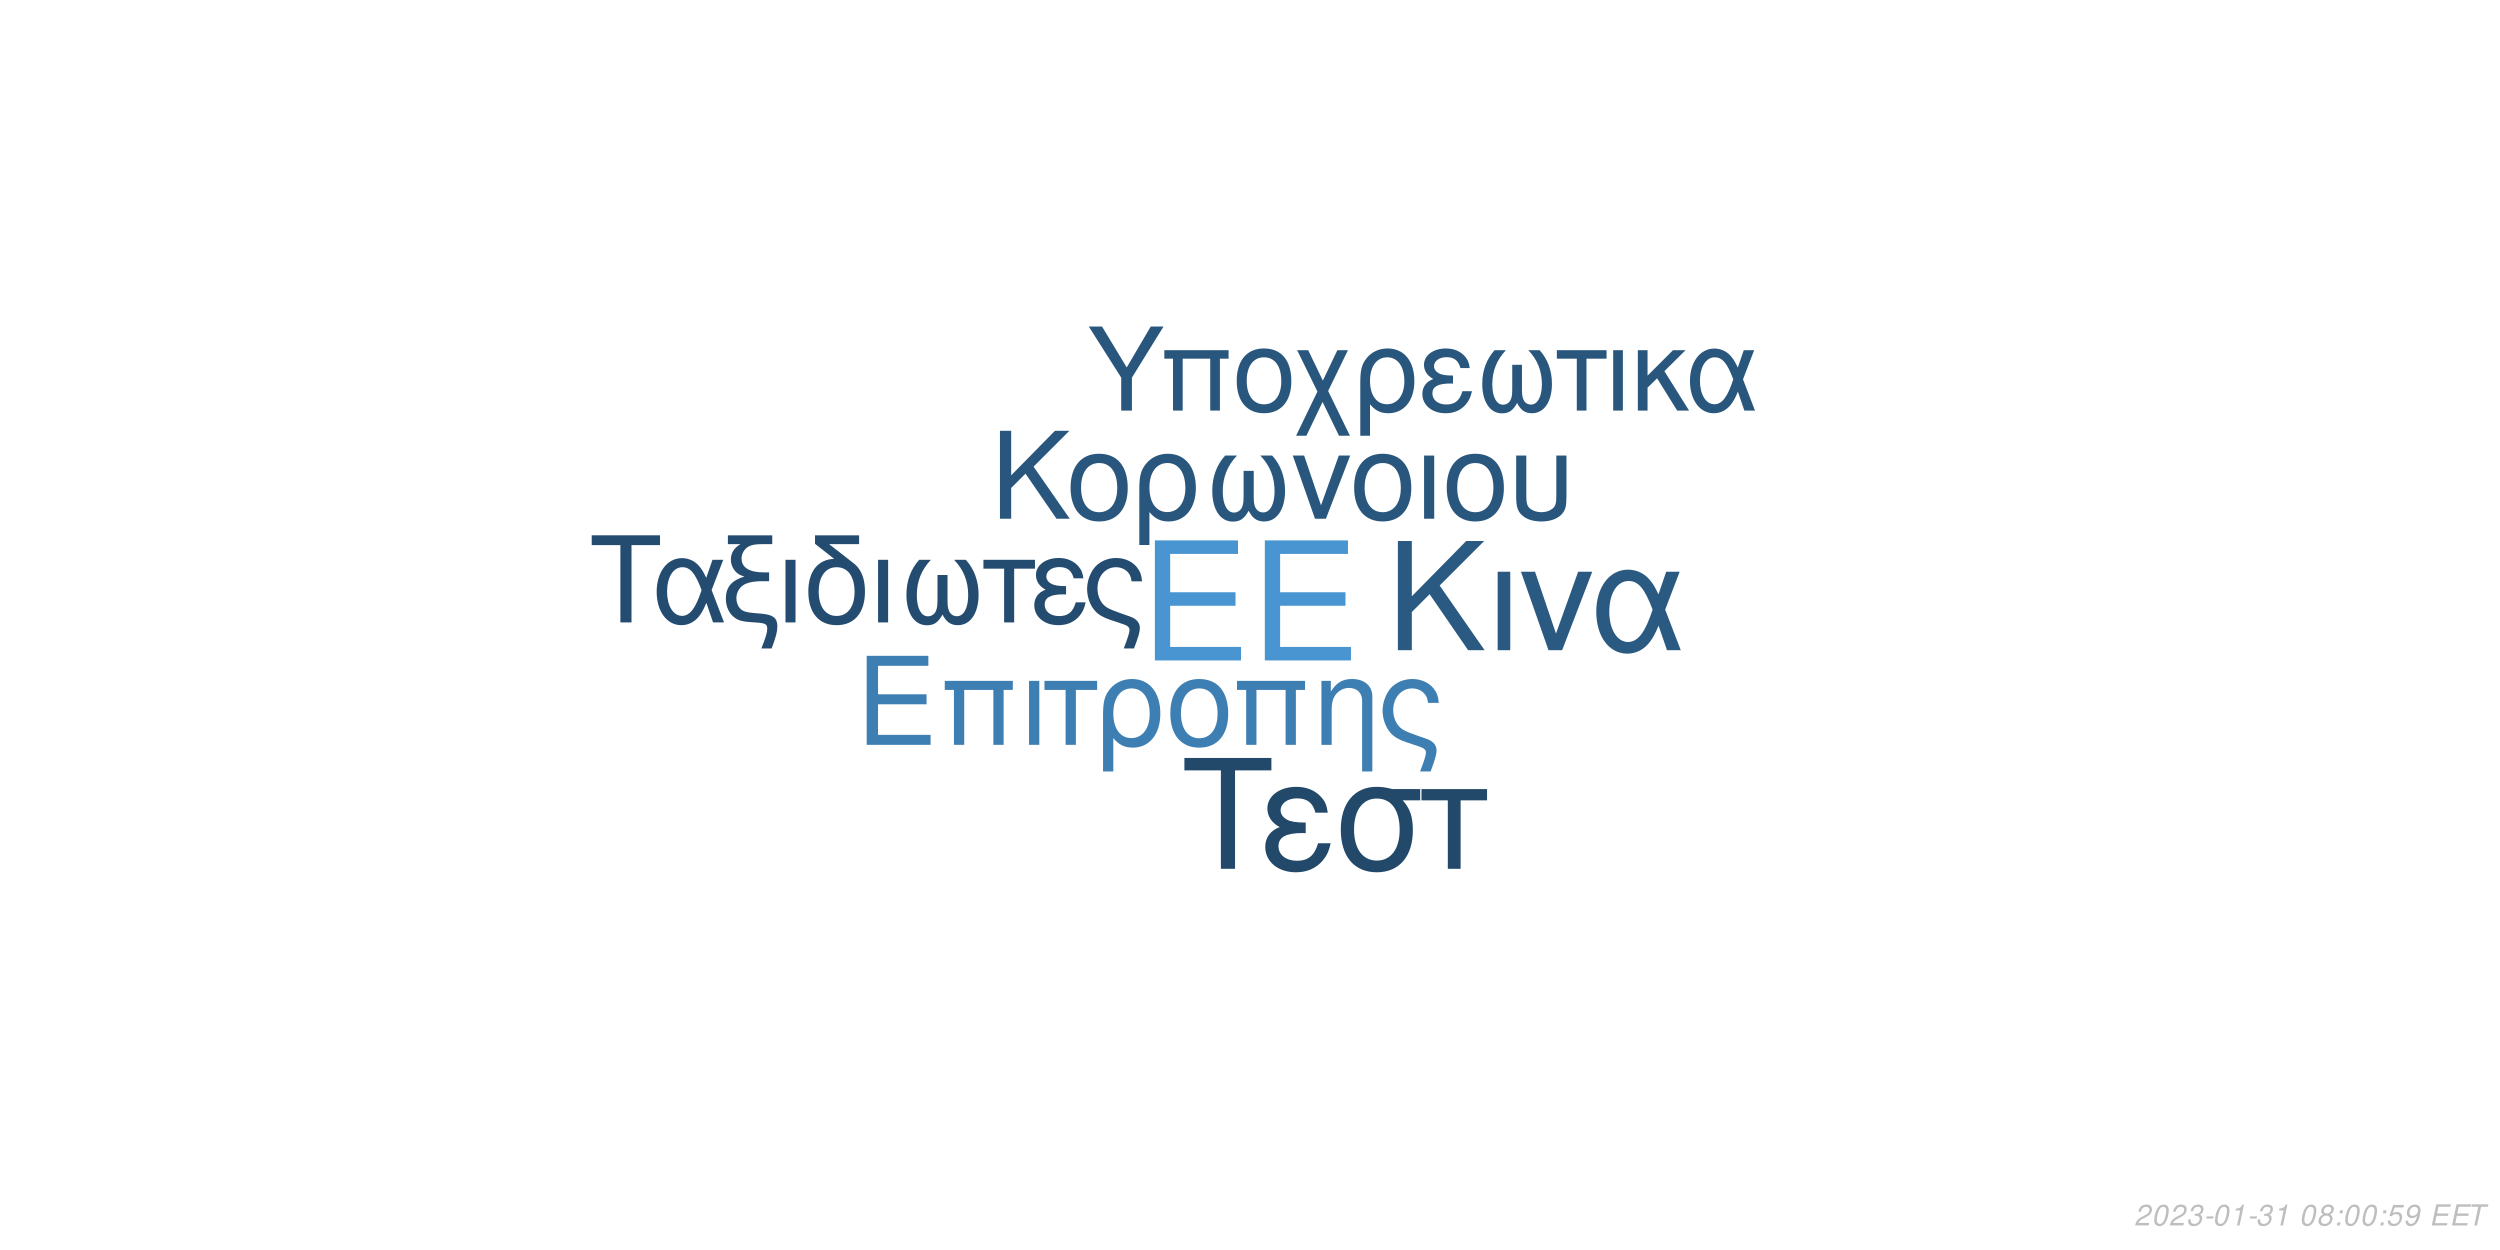
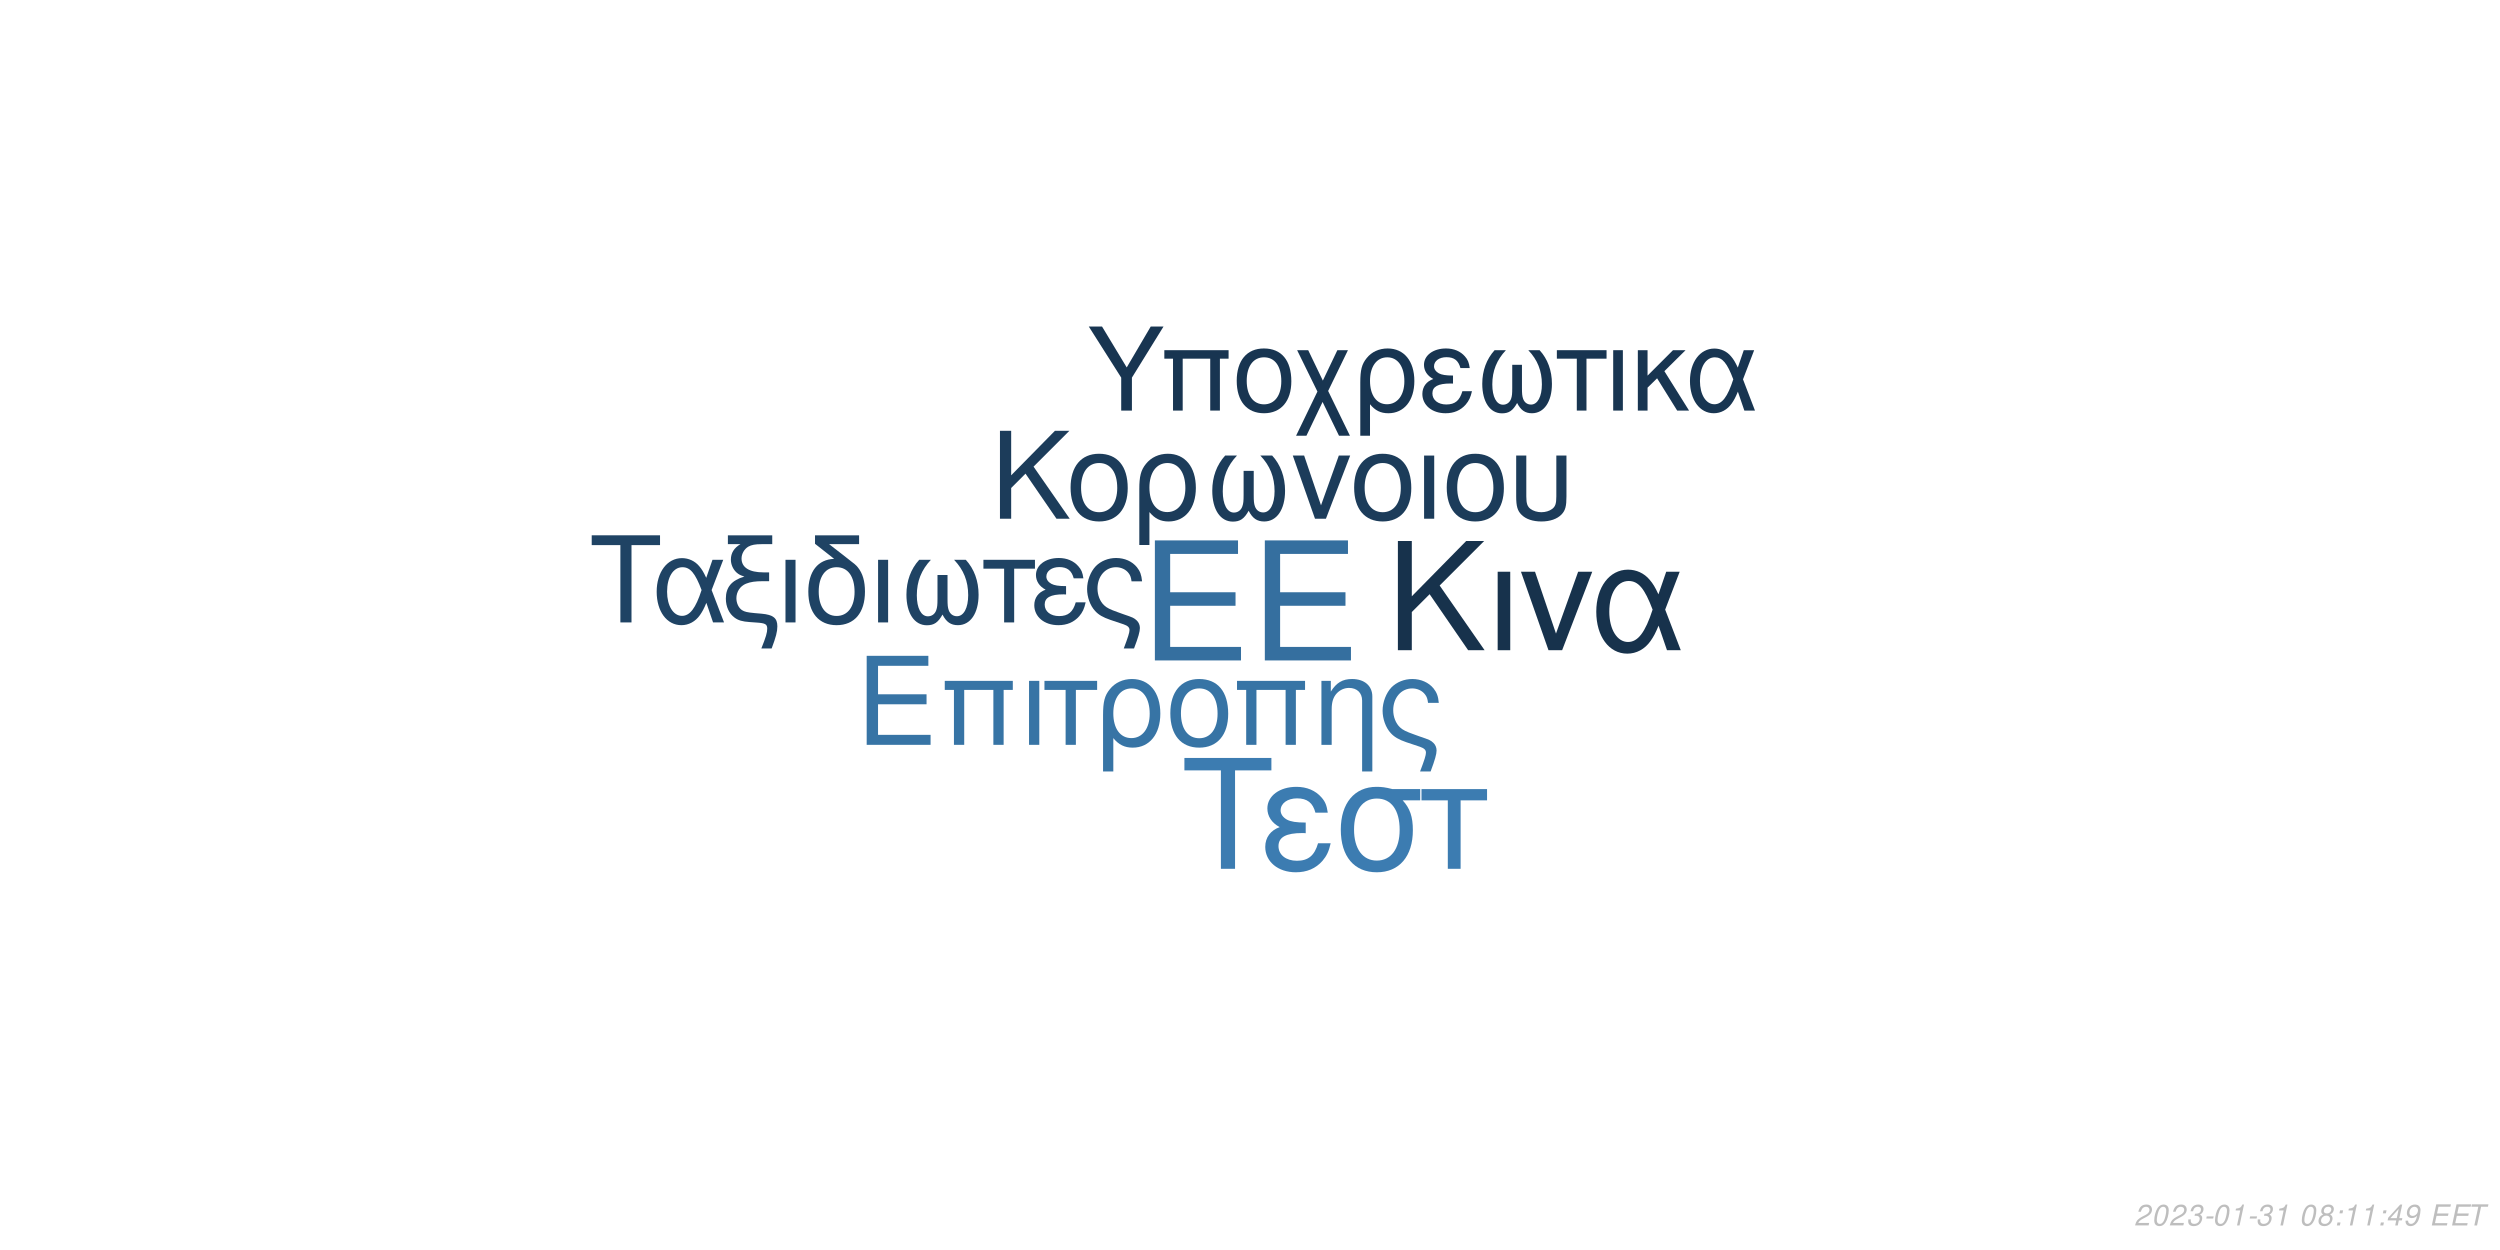
<svg xmlns="http://www.w3.org/2000/svg" xmlns:xlink="http://www.w3.org/1999/xlink" width="864pt" height="432pt" viewBox="0 0 864 432" version="1.1">
  <defs>
    <g>
      <symbol overflow="visible" id="glyph0-0">
        <path style="stroke:none;" d="" />
      </symbol>
      <symbol overflow="visible" id="glyph0-1">
        <path style="stroke:none;" d="M 10.406 -18.891 L 33 -18.891 L 33 -23.562 L 10.406 -23.562 L 10.406 -36.812 L 33.859 -36.812 L 33.859 -41.484 L 5.125 -41.484 L 5.125 0 L 34.891 0 L 34.891 -4.672 L 10.406 -4.672 Z M 10.406 -18.891 " />
      </symbol>
      <symbol overflow="visible" id="glyph1-0">
        <path style="stroke:none;" d="" />
      </symbol>
      <symbol overflow="visible" id="glyph1-1">
        <path style="stroke:none;" d="M 7.719 -14.016 L 24.484 -14.016 L 24.484 -17.469 L 7.719 -17.469 L 7.719 -27.312 L 25.109 -27.312 L 25.109 -30.766 L 3.797 -30.766 L 3.797 0 L 25.875 0 L 25.875 -3.453 L 7.719 -3.453 Z M 7.719 -14.016 " />
      </symbol>
      <symbol overflow="visible" id="glyph1-2">
        <path style="stroke:none;" d="M 26.297 -22.109 L 2.781 -22.109 L 2.781 -18.984 L 5.953 -18.984 L 5.953 0 L 9.5 0 L 9.5 -18.984 L 19.578 -18.984 L 19.578 0 L 23.125 0 L 23.125 -18.984 L 26.297 -18.984 Z M 26.297 -22.109 " />
      </symbol>
      <symbol overflow="visible" id="glyph1-3">
        <path style="stroke:none;" d="M 2.906 0 L 6.453 0 L 6.453 -22.109 L 2.906 -22.109 Z M 2.906 0 " />
      </symbol>
      <symbol overflow="visible" id="glyph1-4">
        <path style="stroke:none;" d="M 6.547 0 L 10.094 0 L 10.094 -18.984 L 17.438 -18.984 L 17.438 -22.109 L -0.766 -22.109 L -0.766 -18.984 L 6.547 -18.984 Z M 6.547 0 " />
      </symbol>
      <symbol overflow="visible" id="glyph1-5">
        <path style="stroke:none;" d="M 2.484 9.203 L 6.031 9.203 L 6.031 -2.328 C 7.891 -0.047 9.922 0.969 12.75 0.969 C 18.531 0.969 22.281 -3.672 22.281 -10.797 C 22.281 -18.141 18.484 -22.75 12.484 -22.75 C 9.375 -22.75 6.625 -21.484 4.812 -19.203 C 3.031 -17.016 2.484 -14.891 2.484 -10.25 Z M 12.359 -19.5 C 16.203 -19.5 18.609 -16.125 18.609 -10.719 C 18.609 -5.656 16.078 -2.328 12.281 -2.328 C 8.438 -2.328 6.031 -5.609 6.031 -10.891 C 6.031 -16.156 8.484 -19.5 12.359 -19.5 Z M 12.359 -19.5 " />
      </symbol>
      <symbol overflow="visible" id="glyph1-6">
        <path style="stroke:none;" d="M 11.688 -22.75 C 5.438 -22.75 1.734 -18.312 1.734 -10.891 C 1.734 -3.422 5.438 0.969 11.734 0.969 C 17.984 0.969 21.734 -3.453 21.734 -10.719 C 21.734 -18.406 18.109 -22.75 11.688 -22.75 Z M 11.734 -19.5 C 15.703 -19.5 18.062 -16.25 18.062 -10.766 C 18.062 -5.531 15.609 -2.281 11.734 -2.281 C 7.812 -2.281 5.406 -5.531 5.406 -10.891 C 5.406 -16.25 7.812 -19.5 11.734 -19.5 Z M 11.734 -19.5 " />
      </symbol>
      <symbol overflow="visible" id="glyph1-7">
        <path style="stroke:none;" d="M 2.953 -22.109 L 2.953 0 L 6.5 0 L 6.5 -12.203 C 6.5 -14.859 7.047 -16.5 8.312 -17.859 C 9.453 -19.031 10.938 -19.672 12.484 -19.672 C 15.234 -19.672 17.016 -17.984 17.016 -15.312 L 17.016 9.203 L 20.547 9.203 L 20.547 -16.719 C 20.547 -20.391 17.812 -22.75 13.547 -22.75 C 10.25 -22.75 8.141 -21.484 6.203 -18.406 L 6.203 -22.109 Z M 2.953 -22.109 " />
      </symbol>
      <symbol overflow="visible" id="glyph1-8">
        <path style="stroke:none;" d="M 17.688 9.203 C 19.203 5.188 19.75 3.203 19.75 1.938 C 19.75 0.922 19.328 -0.047 18.656 -0.672 C 17.641 -1.609 17.469 -1.688 13.891 -2.906 L 11.984 -3.594 C 9.156 -4.594 8.062 -5.156 7.125 -6.031 C 5.656 -7.391 4.766 -9.672 4.766 -11.984 C 4.766 -16.297 7.547 -19.5 11.312 -19.5 C 13.125 -19.5 14.812 -18.703 15.781 -17.391 C 16.375 -16.625 16.625 -15.906 16.797 -14.516 L 20.516 -14.516 C 20.297 -16.844 19.828 -18.062 18.703 -19.5 C 17.016 -21.562 14.344 -22.75 11.359 -22.75 C 8.562 -22.75 6 -21.688 4.172 -19.875 C 2.328 -17.938 1.094 -14.766 1.094 -11.812 C 1.094 -8.953 2.188 -5.906 3.922 -4.047 C 5.156 -2.703 6.672 -1.812 9.25 -0.922 L 14.016 0.672 C 15.484 1.188 16.078 1.766 16.078 2.703 C 16.078 3.594 15.578 5.188 14.047 9.203 Z M 17.688 9.203 " />
      </symbol>
      <symbol overflow="visible" id="glyph2-0">
        <path style="stroke:none;" d="" />
      </symbol>
      <symbol overflow="visible" id="glyph2-1">
        <path style="stroke:none;" d="M 8.906 -13.203 L 15.062 -19.359 L 28.375 0 L 34.062 0 L 18.531 -22.359 L 33.906 -37.734 L 27.688 -37.734 L 8.906 -18.641 L 8.906 -37.734 L 4.094 -37.734 L 4.094 0 L 8.906 0 Z M 8.906 -13.203 " />
      </symbol>
      <symbol overflow="visible" id="glyph2-2">
        <path style="stroke:none;" d="M 3.578 0 L 7.922 0 L 7.922 -27.125 L 3.578 -27.125 Z M 3.578 0 " />
      </symbol>
      <symbol overflow="visible" id="glyph2-3">
        <path style="stroke:none;" d="M 14.859 0 L 25.266 -27.125 L 20.391 -27.125 L 12.734 -5.75 L 5.484 -27.125 L 0.625 -27.125 L 10.141 0 Z M 14.859 0 " />
      </symbol>
      <symbol overflow="visible" id="glyph2-4">
        <path style="stroke:none;" d="M 30.484 -27.125 L 25.828 -27.125 L 23.141 -19.312 C 21.953 -21.844 21.281 -22.984 20.078 -24.375 C 18.219 -26.609 15.484 -27.844 12.625 -27.844 C 6.219 -27.844 1.656 -21.797 1.656 -13.297 C 1.656 -4.766 6.062 1.188 12.375 1.188 C 15.531 1.188 18.422 -0.359 20.391 -3.156 C 21.484 -4.703 22.109 -5.906 23.188 -8.484 L 26.094 0 L 30.859 0 L 25.469 -14.031 Z M 21.125 -14.031 C 18.578 -6.156 16.047 -2.844 12.625 -2.844 C 8.859 -2.844 6.156 -7.203 6.156 -13.297 C 6.156 -19.672 8.859 -23.922 12.844 -23.922 C 16.203 -23.922 18.375 -21.328 21.125 -14.031 Z M 21.125 -14.031 " />
      </symbol>
      <symbol overflow="visible" id="glyph3-0">
        <path style="stroke:none;" d="" />
      </symbol>
      <symbol overflow="visible" id="glyph3-1">
        <path style="stroke:none;" d="M 7.172 -10.625 L 12.125 -15.578 L 22.828 0 L 27.406 0 L 14.906 -18 L 27.281 -30.375 L 22.281 -30.375 L 7.172 -15 L 7.172 -30.375 L 3.297 -30.375 L 3.297 0 L 7.172 0 Z M 7.172 -10.625 " />
      </symbol>
      <symbol overflow="visible" id="glyph3-2">
        <path style="stroke:none;" d="M 11.531 -22.453 C 5.375 -22.453 1.703 -18.078 1.703 -10.75 C 1.703 -3.375 5.375 0.953 11.578 0.953 C 17.75 0.953 21.453 -3.422 21.453 -10.578 C 21.453 -18.156 17.875 -22.453 11.531 -22.453 Z M 11.578 -19.25 C 15.5 -19.25 17.828 -16.031 17.828 -10.625 C 17.828 -5.453 15.406 -2.25 11.578 -2.25 C 7.703 -2.25 5.328 -5.453 5.328 -10.75 C 5.328 -16.031 7.703 -19.25 11.578 -19.25 Z M 11.578 -19.25 " />
      </symbol>
      <symbol overflow="visible" id="glyph3-3">
        <path style="stroke:none;" d="M 2.453 9.078 L 5.953 9.078 L 5.953 -2.297 C 7.797 -0.047 9.797 0.953 12.578 0.953 C 18.281 0.953 22 -3.625 22 -10.656 C 22 -17.906 18.25 -22.453 12.328 -22.453 C 9.25 -22.453 6.547 -21.203 4.75 -18.953 C 3 -16.781 2.453 -14.703 2.453 -10.125 Z M 12.203 -19.25 C 16 -19.25 18.375 -15.906 18.375 -10.578 C 18.375 -5.578 15.875 -2.297 12.125 -2.297 C 8.328 -2.297 5.953 -5.547 5.953 -10.75 C 5.953 -15.953 8.375 -19.25 12.203 -19.25 Z M 12.203 -19.25 " />
      </symbol>
      <symbol overflow="visible" id="glyph3-4">
        <path style="stroke:none;" d="M 14.5 -16.531 L 14.5 -8.203 C 14.5 -6.047 14.406 -5.25 14.078 -4.297 C 13.625 -2.922 12.5 -2.125 11.156 -2.125 C 8.797 -2.125 7.297 -4.953 7.297 -9.453 C 7.297 -14.328 8.875 -18.281 12.203 -21.828 L 8.125 -21.828 C 5.203 -18.625 3.672 -14.453 3.672 -9.672 C 3.672 -3.172 6.453 1 10.781 1 C 13.281 1 14.703 0.047 16.25 -2.75 C 17.578 -0.125 19.156 0.953 21.625 0.953 C 26 0.953 28.828 -3.203 28.828 -9.672 C 28.828 -14.453 27.281 -18.656 24.375 -21.828 L 20.281 -21.828 C 23.625 -18.328 25.203 -14.375 25.203 -9.5 C 25.203 -5.047 23.656 -2.172 21.281 -2.172 C 19.906 -2.172 18.875 -2.953 18.406 -4.297 C 18.078 -5.25 18 -6.078 18 -8.203 L 18 -16.531 Z M 14.5 -16.531 " />
      </symbol>
      <symbol overflow="visible" id="glyph3-5">
        <path style="stroke:none;" d="M 11.953 0 L 20.328 -21.828 L 16.406 -21.828 L 10.25 -4.625 L 4.422 -21.828 L 0.5 -21.828 L 8.172 0 Z M 11.953 0 " />
      </symbol>
      <symbol overflow="visible" id="glyph3-6">
        <path style="stroke:none;" d="M 2.875 0 L 6.375 0 L 6.375 -21.828 L 2.875 -21.828 Z M 2.875 0 " />
      </symbol>
      <symbol overflow="visible" id="glyph3-7">
        <path style="stroke:none;" d="M 2.703 -21.828 L 2.703 -7.703 C 2.703 -4.297 3.172 -2.75 4.5 -1.422 C 6 0.125 8.453 0.953 11.406 0.953 C 14.453 0.953 16.906 0.078 18.406 -1.5 C 19.703 -2.875 20.078 -4.328 20.078 -7.703 L 20.078 -21.828 L 16.578 -21.828 L 16.578 -7.703 C 16.578 -5.25 16.25 -4.203 15.125 -3.375 C 14.203 -2.672 12.828 -2.25 11.406 -2.25 C 10 -2.25 8.625 -2.672 7.672 -3.375 C 6.578 -4.172 6.203 -5.25 6.203 -7.703 L 6.203 -21.828 Z M 2.703 -21.828 " />
      </symbol>
      <symbol overflow="visible" id="glyph4-0">
        <path style="stroke:none;" d="" />
      </symbol>
      <symbol overflow="visible" id="glyph4-1">
        <path style="stroke:none;" d="M 14.625 -26.719 L 24.484 -26.719 L 24.484 -30.109 L 0.875 -30.109 L 0.875 -26.719 L 10.781 -26.719 L 10.781 0 L 14.625 0 Z M 14.625 -26.719 " />
      </symbol>
      <symbol overflow="visible" id="glyph4-2">
        <path style="stroke:none;" d="M 24.328 -21.641 L 20.609 -21.641 L 18.453 -15.406 C 17.516 -17.422 16.969 -18.328 16.016 -19.453 C 14.531 -21.234 12.344 -22.219 10.078 -22.219 C 4.953 -22.219 1.328 -17.391 1.328 -10.609 C 1.328 -3.797 4.828 0.953 9.875 0.953 C 12.391 0.953 14.703 -0.297 16.266 -2.516 C 17.141 -3.766 17.641 -4.703 18.5 -6.766 L 20.812 0 L 24.609 0 L 20.312 -11.188 Z M 16.844 -11.188 C 14.828 -4.922 12.797 -2.266 10.078 -2.266 C 7.062 -2.266 4.922 -5.734 4.922 -10.609 C 4.922 -15.688 7.062 -19.078 10.234 -19.078 C 12.922 -19.078 14.656 -17.016 16.844 -11.188 Z M 16.844 -11.188 " />
      </symbol>
      <symbol overflow="visible" id="glyph4-3">
        <path style="stroke:none;" d="M 1.938 -27.047 L 6.281 -27.047 C 4.094 -25.766 2.969 -24 2.969 -21.719 C 2.969 -20.078 3.672 -18.422 4.875 -17.297 C 5.656 -16.594 6.281 -16.266 7.641 -15.859 C 3.219 -14.531 1.234 -12.188 1.234 -8.219 C 1.234 -5.453 2.359 -3.016 4.25 -1.656 C 5.531 -0.703 6.938 -0.297 9.453 -0.125 L 11.859 0.047 C 14.906 0.25 15.531 0.625 15.531 2.188 C 15.531 3.516 15.078 5.078 13.5 9 L 17.062 9 C 18.547 5.031 19.031 3.219 19.031 1.359 C 19.031 -1.484 17.641 -2.641 13.594 -3.016 L 11.234 -3.219 C 8.594 -3.469 7.719 -3.672 6.812 -4.25 C 5.656 -5 4.875 -6.656 4.875 -8.344 C 4.875 -10.578 6.156 -12.547 8.172 -13.375 C 9.703 -14 11.391 -14.25 14.078 -14.25 L 16.188 -14.25 L 16.188 -17.297 L 14.203 -17.297 C 9.328 -17.297 6.656 -19 6.656 -22.094 C 6.656 -23.703 7.594 -25.359 9 -26.188 C 10.078 -26.797 11.391 -27.047 13.594 -27.047 L 17.266 -27.047 L 17.266 -30.109 L 1.938 -30.109 Z M 1.938 -27.047 " />
      </symbol>
      <symbol overflow="visible" id="glyph4-4">
        <path style="stroke:none;" d="M 2.844 0 L 6.312 0 L 6.312 -21.641 L 2.844 -21.641 Z M 2.844 0 " />
      </symbol>
      <symbol overflow="visible" id="glyph4-5">
        <path style="stroke:none;" d="M 10.656 -21.969 C 5.031 -21.766 1.734 -17.594 1.734 -10.656 C 1.734 -3.344 5.375 0.953 11.516 0.953 C 17.672 0.953 21.312 -3.344 21.312 -10.656 C 21.312 -14.203 20.531 -16.938 18.875 -19 C 18.172 -19.859 17.922 -20.078 15.031 -22.297 L 8.922 -27.047 L 19.281 -27.047 L 19.281 -30.109 L 4.047 -30.109 L 4.047 -27.172 Z M 11.516 -19.078 C 15.406 -19.078 17.719 -15.906 17.719 -10.531 C 17.719 -5.406 15.328 -2.234 11.516 -2.234 C 7.688 -2.234 5.328 -5.406 5.328 -10.656 C 5.328 -15.906 7.688 -19.078 11.516 -19.078 Z M 11.516 -19.078 " />
      </symbol>
      <symbol overflow="visible" id="glyph4-6">
        <path style="stroke:none;" d="M 14.375 -16.391 L 14.375 -8.141 C 14.375 -5.984 14.281 -5.203 13.953 -4.25 C 13.5 -2.891 12.391 -2.109 11.062 -2.109 C 8.719 -2.109 7.234 -4.922 7.234 -9.375 C 7.234 -14.203 8.797 -18.125 12.094 -21.641 L 8.047 -21.641 C 5.156 -18.453 3.641 -14.328 3.641 -9.578 C 3.641 -3.141 6.406 0.984 10.703 0.984 C 13.172 0.984 14.578 0.047 16.109 -2.719 C 17.422 -0.125 19 0.953 21.438 0.953 C 25.766 0.953 28.578 -3.188 28.578 -9.578 C 28.578 -14.328 27.047 -18.5 24.156 -21.641 L 20.109 -21.641 C 23.422 -18.172 24.984 -14.25 24.984 -9.422 C 24.984 -5 23.453 -2.141 21.109 -2.141 C 19.734 -2.141 18.703 -2.938 18.25 -4.25 C 17.922 -5.203 17.844 -6.031 17.844 -8.141 L 17.844 -16.391 Z M 14.375 -16.391 " />
      </symbol>
      <symbol overflow="visible" id="glyph4-7">
        <path style="stroke:none;" d="M 6.406 0 L 9.875 0 L 9.875 -18.578 L 17.062 -18.578 L 17.062 -21.641 L -0.75 -21.641 L -0.75 -18.578 L 6.406 -18.578 Z M 6.406 0 " />
      </symbol>
      <symbol overflow="visible" id="glyph4-8">
        <path style="stroke:none;" d="M 11.812 -12.547 C 9.203 -12.547 7.766 -12.797 6.734 -13.344 C 5.609 -13.953 5 -14.859 5 -15.859 C 5 -17.75 6.859 -19.125 9.453 -19.125 C 12.219 -19.125 13.75 -17.922 14.453 -15.234 L 17.797 -15.234 C 17.516 -17.266 17.094 -18.25 16.062 -19.406 C 14.453 -21.266 12.094 -22.266 9.297 -22.266 C 4.703 -22.266 1.406 -19.781 1.406 -16.391 C 1.406 -14.281 2.562 -12.469 4.75 -11.312 C 2.266 -10.453 0.828 -8.5 0.828 -5.953 C 0.828 -1.938 4.297 0.953 9.125 0.953 C 12.141 0.953 14.531 -0.078 16.359 -2.141 C 17.516 -3.516 18.094 -4.703 18.578 -6.938 L 15.156 -6.938 C 14.203 -3.594 12.516 -2.188 9.422 -2.188 C 6.438 -2.188 4.422 -3.797 4.422 -6.156 C 4.422 -8.594 6.438 -9.703 10.938 -9.703 C 11.062 -9.703 11.438 -9.703 11.812 -9.656 Z M 11.812 -12.547 " />
      </symbol>
      <symbol overflow="visible" id="glyph4-9">
        <path style="stroke:none;" d="M 17.297 9 C 18.797 5.078 19.328 3.141 19.328 1.906 C 19.328 0.906 18.906 -0.047 18.25 -0.656 C 17.266 -1.562 17.094 -1.656 13.594 -2.844 L 11.734 -3.516 C 8.969 -4.5 7.891 -5.031 6.984 -5.906 C 5.531 -7.234 4.672 -9.453 4.672 -11.734 C 4.672 -15.938 7.391 -19.078 11.062 -19.078 C 12.844 -19.078 14.5 -18.297 15.438 -17.016 C 16.016 -16.266 16.266 -15.562 16.438 -14.203 L 20.078 -14.203 C 19.859 -16.484 19.406 -17.672 18.297 -19.078 C 16.641 -21.109 14.047 -22.266 11.109 -22.266 C 8.391 -22.266 5.859 -21.234 4.094 -19.453 C 2.266 -17.547 1.078 -14.453 1.078 -11.562 C 1.078 -8.75 2.141 -5.781 3.844 -3.969 C 5.031 -2.641 6.531 -1.781 9.047 -0.906 L 13.703 0.656 C 15.156 1.156 15.734 1.734 15.734 2.641 C 15.734 3.516 15.234 5.078 13.75 9 Z M 17.297 9 " />
      </symbol>
      <symbol overflow="visible" id="glyph5-0">
        <path style="stroke:none;" d="" />
      </symbol>
      <symbol overflow="visible" id="glyph5-1">
        <path style="stroke:none;" d="M 18.609 -34.016 L 31.172 -34.016 L 31.172 -38.312 L 1.109 -38.312 L 1.109 -34.016 L 13.719 -34.016 L 13.719 0 L 18.609 0 Z M 18.609 -34.016 " />
      </symbol>
      <symbol overflow="visible" id="glyph5-2">
        <path style="stroke:none;" d="M 15.031 -15.984 C 11.719 -15.984 9.875 -16.297 8.562 -16.984 C 7.156 -17.766 6.359 -18.922 6.359 -20.188 C 6.359 -22.609 8.719 -24.344 12.031 -24.344 C 15.562 -24.344 17.5 -22.812 18.391 -19.391 L 22.656 -19.391 C 22.281 -21.969 21.766 -23.234 20.453 -24.703 C 18.391 -27.062 15.406 -28.328 11.828 -28.328 C 5.984 -28.328 1.781 -25.172 1.781 -20.875 C 1.781 -18.188 3.266 -15.875 6.047 -14.406 C 2.891 -13.297 1.047 -10.828 1.047 -7.562 C 1.047 -2.469 5.469 1.203 11.609 1.203 C 15.453 1.203 18.5 -0.109 20.812 -2.734 C 22.281 -4.469 23.016 -5.984 23.656 -8.828 L 19.297 -8.828 C 18.078 -4.578 15.922 -2.781 11.984 -2.781 C 8.203 -2.781 5.625 -4.828 5.625 -7.828 C 5.625 -10.938 8.203 -12.359 13.922 -12.359 C 14.094 -12.359 14.562 -12.359 15.031 -12.297 Z M 15.031 -15.984 " />
      </symbol>
      <symbol overflow="visible" id="glyph5-3">
        <path style="stroke:none;" d="M 30.594 -27.547 L 21.031 -27.547 C 18.547 -28.172 17.344 -28.328 15.5 -28.328 C 7.891 -28.328 3.156 -22.656 3.156 -13.562 C 3.156 -4.25 7.781 1.203 15.609 1.203 C 23.391 1.203 28.062 -4.312 28.062 -13.344 C 28.062 -17.969 27.062 -20.922 24.547 -23.656 L 30.594 -23.656 Z M 15.609 -24.281 C 20.609 -24.281 23.5 -20.297 23.5 -13.453 C 23.5 -6.891 20.5 -2.844 15.609 -2.844 C 10.719 -2.844 7.734 -6.891 7.734 -13.562 C 7.734 -20.234 10.719 -24.281 15.609 -24.281 Z M 15.609 -24.281 " />
      </symbol>
      <symbol overflow="visible" id="glyph5-4">
        <path style="stroke:none;" d="M 8.141 0 L 12.562 0 L 12.562 -23.656 L 21.703 -23.656 L 21.703 -27.547 L -0.953 -27.547 L -0.953 -23.656 L 8.141 -23.656 Z M 8.141 0 " />
      </symbol>
      <symbol overflow="visible" id="glyph6-0">
        <path style="stroke:none;" d="" />
      </symbol>
      <symbol overflow="visible" id="glyph6-1">
        <path style="stroke:none;" d="M 15.422 -11.391 L 26.344 -29.047 L 21.922 -29.047 L 13.625 -14.906 L 5.094 -29.047 L 0.516 -29.047 L 11.719 -11.391 L 11.719 0 L 15.422 0 Z M 15.422 -11.391 " />
      </symbol>
      <symbol overflow="visible" id="glyph6-2">
        <path style="stroke:none;" d="M 24.828 -20.875 L 2.625 -20.875 L 2.625 -17.938 L 5.625 -17.938 L 5.625 0 L 8.969 0 L 8.969 -17.938 L 18.484 -17.938 L 18.484 0 L 21.828 0 L 21.828 -17.938 L 24.828 -17.938 Z M 24.828 -20.875 " />
      </symbol>
      <symbol overflow="visible" id="glyph6-3">
        <path style="stroke:none;" d="M 11.031 -21.469 C 5.141 -21.469 1.641 -17.297 1.641 -10.281 C 1.641 -3.234 5.141 0.922 11.078 0.922 C 16.969 0.922 20.516 -3.266 20.516 -10.125 C 20.516 -17.375 17.094 -21.469 11.031 -21.469 Z M 11.078 -18.406 C 14.828 -18.406 17.047 -15.344 17.047 -10.156 C 17.047 -5.219 14.75 -2.156 11.078 -2.156 C 7.375 -2.156 5.094 -5.219 5.094 -10.281 C 5.094 -15.344 7.375 -18.406 11.078 -18.406 Z M 11.078 -18.406 " />
      </symbol>
      <symbol overflow="visible" id="glyph6-4">
        <path style="stroke:none;" d="M 10.406 -10.359 L 5.344 -20.875 L 1.516 -20.875 L 8.531 -6.578 L 1.156 8.688 L 4.734 8.688 L 10.312 -2.984 L 15.984 8.688 L 19.766 8.688 L 12.234 -6.781 L 19.078 -20.875 L 15.422 -20.875 Z M 10.406 -10.359 " />
      </symbol>
      <symbol overflow="visible" id="glyph6-5">
        <path style="stroke:none;" d="M 2.344 8.688 L 5.703 8.688 L 5.703 -2.188 C 7.453 -0.047 9.359 0.922 12.031 0.922 C 17.484 0.922 21.031 -3.469 21.031 -10.203 C 21.031 -17.141 17.453 -21.469 11.797 -21.469 C 8.844 -21.469 6.25 -20.281 4.547 -18.125 C 2.875 -16.062 2.344 -14.062 2.344 -9.688 Z M 11.672 -18.406 C 15.297 -18.406 17.578 -15.219 17.578 -10.125 C 17.578 -5.344 15.188 -2.188 11.594 -2.188 C 7.969 -2.188 5.703 -5.297 5.703 -10.281 C 5.703 -15.266 8.016 -18.406 11.672 -18.406 Z M 11.672 -18.406 " />
      </symbol>
      <symbol overflow="visible" id="glyph6-6">
        <path style="stroke:none;" d="M 11.391 -12.109 C 8.891 -12.109 7.484 -12.359 6.5 -12.875 C 5.422 -13.469 4.828 -14.344 4.828 -15.297 C 4.828 -17.141 6.609 -18.453 9.125 -18.453 C 11.797 -18.453 13.266 -17.297 13.953 -14.703 L 17.172 -14.703 C 16.891 -16.656 16.5 -17.609 15.5 -18.734 C 13.953 -20.516 11.672 -21.469 8.969 -21.469 C 4.547 -21.469 1.359 -19.078 1.359 -15.812 C 1.359 -13.781 2.469 -12.031 4.578 -10.922 C 2.188 -10.078 0.797 -8.203 0.797 -5.734 C 0.797 -1.875 4.141 0.922 8.812 0.922 C 11.719 0.922 14.031 -0.078 15.781 -2.078 C 16.891 -3.391 17.453 -4.547 17.938 -6.688 L 14.625 -6.688 C 13.703 -3.469 12.078 -2.109 9.078 -2.109 C 6.219 -2.109 4.266 -3.672 4.266 -5.938 C 4.266 -8.281 6.219 -9.359 10.562 -9.359 C 10.672 -9.359 11.031 -9.359 11.391 -9.328 Z M 11.391 -12.109 " />
      </symbol>
      <symbol overflow="visible" id="glyph6-7">
        <path style="stroke:none;" d="M 13.859 -15.812 L 13.859 -7.844 C 13.859 -5.781 13.781 -5.016 13.469 -4.109 C 13.031 -2.797 11.953 -2.031 10.672 -2.031 C 8.406 -2.031 6.969 -4.734 6.969 -9.047 C 6.969 -13.703 8.484 -17.484 11.672 -20.875 L 7.766 -20.875 C 4.984 -17.812 3.5 -13.828 3.5 -9.25 C 3.5 -3.031 6.172 0.953 10.312 0.953 C 12.703 0.953 14.062 0.047 15.547 -2.625 C 16.812 -0.125 18.328 0.922 20.672 0.922 C 24.859 0.922 27.578 -3.062 27.578 -9.25 C 27.578 -13.828 26.094 -17.844 23.312 -20.875 L 19.406 -20.875 C 22.594 -17.531 24.109 -13.75 24.109 -9.078 C 24.109 -4.828 22.625 -2.078 20.359 -2.078 C 19.047 -2.078 18.047 -2.828 17.609 -4.109 C 17.297 -5.016 17.219 -5.812 17.219 -7.844 L 17.219 -15.812 Z M 13.859 -15.812 " />
      </symbol>
      <symbol overflow="visible" id="glyph6-8">
        <path style="stroke:none;" d="M 6.172 0 L 9.516 0 L 9.516 -17.938 L 16.453 -17.938 L 16.453 -20.875 L -0.719 -20.875 L -0.719 -17.938 L 6.172 -17.938 Z M 6.172 0 " />
      </symbol>
      <symbol overflow="visible" id="glyph6-9">
        <path style="stroke:none;" d="M 2.75 0 L 6.094 0 L 6.094 -20.875 L 2.75 -20.875 Z M 2.75 0 " />
      </symbol>
      <symbol overflow="visible" id="glyph6-10">
        <path style="stroke:none;" d="M 5.625 -12.078 L 5.625 -20.875 L 2.266 -20.875 L 2.266 0 L 5.625 0 L 5.625 -7.922 L 8.922 -11.156 L 15.859 0 L 19.969 0 L 11.438 -13.625 L 18.766 -20.875 L 14.422 -20.875 Z M 5.625 -12.078 " />
      </symbol>
      <symbol overflow="visible" id="glyph6-11">
        <path style="stroke:none;" d="M 23.469 -20.875 L 19.875 -20.875 L 17.812 -14.859 C 16.891 -16.812 16.375 -17.688 15.453 -18.766 C 14.031 -20.484 11.906 -21.438 9.719 -21.438 C 4.781 -21.438 1.281 -16.781 1.281 -10.234 C 1.281 -3.672 4.656 0.922 9.516 0.922 C 11.953 0.922 14.188 -0.281 15.703 -2.438 C 16.531 -3.625 17.016 -4.547 17.844 -6.531 L 20.078 0 L 23.75 0 L 19.609 -10.797 Z M 16.25 -10.797 C 14.297 -4.734 12.359 -2.188 9.719 -2.188 C 6.812 -2.188 4.734 -5.531 4.734 -10.234 C 4.734 -15.141 6.812 -18.406 9.875 -18.406 C 12.469 -18.406 14.141 -16.422 16.25 -10.797 Z M 16.25 -10.797 " />
      </symbol>
      <symbol overflow="visible" id="glyph7-0">
        <path style="stroke:none;" d="" />
      </symbol>
      <symbol overflow="visible" id="glyph7-1">
        <path style="stroke:none;" d="M 5.234 -0.875 L 1.469 -0.875 C 1.625 -1.359 2.188 -1.875 3.109 -2.344 L 4.234 -2.938 C 5.125 -3.406 5.656 -3.875 5.969 -4.484 C 6.125 -4.797 6.219 -5.156 6.219 -5.484 C 6.219 -6.266 5.781 -6.906 5.109 -7.125 C 4.859 -7.188 4.594 -7.234 4.312 -7.234 C 2.766 -7.234 1.891 -6.453 1.484 -4.734 L 2.375 -4.734 C 2.484 -5.188 2.609 -5.484 2.797 -5.75 C 3.094 -6.203 3.609 -6.453 4.188 -6.453 C 4.891 -6.453 5.344 -6.031 5.344 -5.375 C 5.344 -4.703 4.859 -4.094 4.016 -3.656 L 2.984 -3.125 C 2.125 -2.688 1.453 -2.188 1.062 -1.703 C 0.766 -1.312 0.656 -1.047 0.344 -0.016 L 5.047 -0.016 Z M 5.234 -0.875 " />
      </symbol>
      <symbol overflow="visible" id="glyph7-2">
        <path style="stroke:none;" d="M 4.203 -7.234 C 3.375 -7.234 2.688 -6.812 2.125 -5.984 C 1.484 -5.047 0.984 -3.188 0.984 -1.734 C 0.984 -1.109 1.172 -0.562 1.484 -0.266 C 1.797 0.047 2.281 0.234 2.766 0.234 C 3.625 0.234 4.281 -0.156 4.859 -1.016 C 5.516 -1.953 6 -3.797 6 -5.266 C 6 -6.172 5.688 -6.766 5.047 -7.062 C 4.781 -7.188 4.516 -7.234 4.203 -7.234 Z M 4.094 -6.453 C 4.547 -6.453 4.875 -6.234 5.016 -5.797 C 5.094 -5.594 5.125 -5.406 5.125 -5.156 C 5.125 -4.375 4.906 -3.203 4.562 -2.234 C 4.312 -1.484 3.938 -0.953 3.5 -0.688 C 3.312 -0.594 3.125 -0.547 2.875 -0.547 C 2.438 -0.547 2.109 -0.781 1.969 -1.203 C 1.906 -1.406 1.875 -1.594 1.875 -1.828 C 1.875 -2.656 2.078 -3.75 2.422 -4.766 C 2.688 -5.547 3.031 -6.047 3.484 -6.312 C 3.656 -6.406 3.859 -6.453 4.094 -6.453 Z M 4.094 -6.453 " />
      </symbol>
      <symbol overflow="visible" id="glyph7-3">
        <path style="stroke:none;" d="M 2.922 -3.312 C 3.125 -3.344 3.234 -3.344 3.375 -3.344 C 4.125 -3.344 4.594 -3.062 4.672 -2.547 C 4.688 -2.516 4.688 -2.453 4.688 -2.406 C 4.688 -1.312 3.906 -0.547 2.781 -0.547 C 2.109 -0.547 1.688 -0.875 1.609 -1.438 C 1.594 -1.484 1.594 -1.516 1.594 -1.562 C 1.594 -1.719 1.609 -1.844 1.656 -2.094 L 0.766 -2.094 C 0.734 -1.797 0.719 -1.641 0.719 -1.469 C 0.719 -0.375 1.406 0.234 2.641 0.234 C 3.547 0.234 4.297 -0.078 4.812 -0.656 C 5.266 -1.156 5.562 -1.875 5.562 -2.547 C 5.562 -3.125 5.344 -3.453 4.797 -3.734 C 5.641 -4.234 6.016 -4.844 6.016 -5.734 C 6.016 -6.406 5.625 -6.922 4.984 -7.125 C 4.734 -7.188 4.484 -7.234 4.203 -7.234 C 3.375 -7.234 2.672 -6.938 2.188 -6.375 C 1.891 -6.031 1.703 -5.641 1.516 -4.906 L 2.391 -4.906 C 2.594 -5.766 2.906 -6.188 3.516 -6.375 C 3.688 -6.438 3.875 -6.453 4.078 -6.453 C 4.734 -6.453 5.141 -6.125 5.141 -5.578 C 5.141 -5.188 5.016 -4.797 4.797 -4.547 C 4.516 -4.234 4 -4.062 3.266 -4.062 L 3.078 -4.062 Z M 2.922 -3.312 " />
      </symbol>
      <symbol overflow="visible" id="glyph7-4">
        <path style="stroke:none;" d="M 3.516 -3.125 L 1.125 -3.125 L 0.969 -2.406 L 3.359 -2.406 Z M 3.516 -3.125 " />
      </symbol>
      <symbol overflow="visible" id="glyph7-5">
        <path style="stroke:none;" d="M 3.703 -5.188 L 2.594 0 L 3.469 0 L 5.016 -7.234 L 4.438 -7.234 C 3.906 -6.156 3.688 -6.016 2.234 -5.812 L 2.109 -5.188 Z M 3.703 -5.188 " />
      </symbol>
      <symbol overflow="visible" id="glyph7-6">
        <path style="stroke:none;" d="" />
      </symbol>
      <symbol overflow="visible" id="glyph7-7">
        <path style="stroke:none;" d="M 4.766 -3.797 C 5.078 -3.969 5.234 -4.078 5.438 -4.234 C 5.812 -4.594 6.062 -5.172 6.062 -5.734 C 6.062 -6.344 5.656 -6.906 5.062 -7.109 C 4.812 -7.188 4.547 -7.234 4.266 -7.234 C 2.812 -7.234 1.703 -6.219 1.703 -4.875 C 1.703 -4.406 1.875 -4.125 2.359 -3.812 C 1.297 -3.312 0.75 -2.516 0.75 -1.469 C 0.75 -0.438 1.547 0.234 2.812 0.234 C 3.656 0.234 4.359 -0.094 4.938 -0.734 C 5.359 -1.234 5.609 -1.859 5.609 -2.438 C 5.609 -3.047 5.312 -3.516 4.766 -3.797 Z M 4.109 -6.453 C 4.797 -6.453 5.188 -6.125 5.188 -5.578 C 5.188 -4.969 4.766 -4.406 4.188 -4.219 C 4.031 -4.172 3.875 -4.156 3.656 -4.156 C 3.062 -4.156 2.656 -4.422 2.594 -4.828 C 2.594 -4.875 2.594 -4.938 2.594 -4.984 C 2.594 -5.656 2.984 -6.203 3.578 -6.391 C 3.75 -6.438 3.922 -6.453 4.109 -6.453 Z M 3.453 -3.406 C 4.234 -3.406 4.734 -2.984 4.734 -2.312 C 4.734 -1.562 4.234 -0.875 3.516 -0.625 C 3.312 -0.562 3.109 -0.547 2.875 -0.547 C 2.234 -0.547 1.75 -0.875 1.656 -1.406 C 1.641 -1.469 1.625 -1.547 1.625 -1.625 C 1.625 -2.391 2.109 -3.047 2.844 -3.312 C 3.062 -3.375 3.25 -3.406 3.453 -3.406 Z M 3.453 -3.406 " />
      </symbol>
      <symbol overflow="visible" id="glyph7-8">
        <path style="stroke:none;" d="M 2.359 -1.031 L 1.312 -1.031 L 1.094 0 L 2.141 0 Z M 3.266 -5.234 L 2.219 -5.234 L 2 -4.203 L 3.047 -4.203 Z M 3.266 -5.234 " />
      </symbol>
      <symbol overflow="visible" id="glyph7-9">
-         <path style="stroke:none;" d="M 6.297 -7.094 L 2.594 -7.094 L 1.234 -3.234 L 2.047 -3.234 C 2.656 -3.766 2.938 -3.906 3.531 -3.906 C 3.984 -3.906 4.375 -3.734 4.562 -3.469 C 4.703 -3.266 4.797 -2.984 4.797 -2.688 C 4.797 -1.438 3.969 -0.547 2.828 -0.547 C 2.031 -0.547 1.609 -0.938 1.578 -1.734 L 0.703 -1.734 L 0.703 -1.516 C 0.703 -1.141 0.766 -0.844 0.891 -0.625 C 1.094 -0.266 1.484 0.016 1.969 0.141 C 2.203 0.203 2.453 0.234 2.703 0.234 C 3.656 0.234 4.391 -0.156 4.984 -0.922 C 5.422 -1.5 5.672 -2.234 5.672 -2.953 C 5.672 -3.688 5.297 -4.266 4.688 -4.516 C 4.406 -4.625 4.125 -4.672 3.812 -4.672 C 3.328 -4.672 2.906 -4.547 2.406 -4.234 L 3.109 -6.219 L 6.109 -6.219 Z M 6.297 -7.094 " />
+         <path style="stroke:none;" d="M 3.625 -1.75 L 3.266 0 L 4.141 0 L 4.516 -1.75 L 5.562 -1.75 L 5.734 -2.531 L 4.688 -2.531 L 5.688 -7.234 L 5.016 -7.234 L 0.844 -2.672 L 0.641 -1.75 Z M 3.797 -2.531 L 1.594 -2.531 L 4.469 -5.703 Z M 3.797 -2.531 " />
      </symbol>
      <symbol overflow="visible" id="glyph7-10">
        <path style="stroke:none;" d="M 0.844 -1.656 C 0.844 -1.547 0.844 -1.438 0.844 -1.375 C 0.844 -0.406 1.531 0.234 2.578 0.234 C 3.203 0.234 3.766 0.016 4.297 -0.438 C 4.938 -1 5.312 -1.656 5.594 -2.719 C 5.844 -3.672 6.016 -4.766 6.016 -5.375 C 6.016 -6.094 5.641 -6.75 5.062 -7.031 C 4.766 -7.156 4.438 -7.234 4.062 -7.234 C 2.516 -7.234 1.297 -5.938 1.297 -4.266 C 1.297 -3.203 1.984 -2.547 3.047 -2.547 C 3.484 -2.547 3.953 -2.672 4.281 -2.891 C 4.406 -2.984 4.547 -3.078 4.828 -3.344 C 4.516 -1.891 4.062 -1.062 3.359 -0.703 C 3.156 -0.594 2.938 -0.547 2.703 -0.547 C 2.109 -0.547 1.719 -0.938 1.719 -1.547 L 1.719 -1.656 Z M 3.953 -6.453 C 4.625 -6.453 5.141 -5.953 5.141 -5.281 C 5.141 -4.453 4.688 -3.75 3.984 -3.453 C 3.766 -3.359 3.531 -3.312 3.297 -3.312 C 2.859 -3.312 2.453 -3.516 2.297 -3.828 C 2.203 -4 2.172 -4.203 2.172 -4.453 C 2.172 -5.25 2.609 -6 3.266 -6.312 C 3.5 -6.422 3.703 -6.453 3.953 -6.453 Z M 3.953 -6.453 " />
      </symbol>
      <symbol overflow="visible" id="glyph7-11">
        <path style="stroke:none;" d="M 2.547 -3.312 L 6.5 -3.312 L 6.688 -4.141 L 2.719 -4.141 L 3.219 -6.469 L 7.344 -6.469 L 7.516 -7.297 L 2.453 -7.297 L 0.906 0 L 6.125 0 L 6.297 -0.812 L 2.016 -0.812 Z M 2.547 -3.312 " />
      </symbol>
      <symbol overflow="visible" id="glyph7-12">
        <path style="stroke:none;" d="M 4.938 -6.469 L 7.312 -6.469 L 7.484 -7.297 L 1.75 -7.297 L 1.578 -6.469 L 3.984 -6.469 L 2.609 0 L 3.547 0 Z M 4.938 -6.469 " />
      </symbol>
    </g>
  </defs>
  <g id="surface1">
    <rect x="0" y="0" width="864" height="432" style="fill:rgb(100%,100%,100%);fill-opacity:1;stroke:none;" />
-     <g style="fill:rgb(28.235%,58.431%,82.353%);fill-opacity:1;">
+     <g style="fill:rgb(20.784%,43.529%,62.353%);fill-opacity:1;">
      <use xlink:href="#glyph0-1" x="394" y="228.246" />
      <use xlink:href="#glyph0-1" x="432" y="228.246" />
    </g>
-     <g style="fill:rgb(23.922%,49.412%,70.196%);fill-opacity:1;">
+     <g style="fill:rgb(21.569%,45.49%,64.706%);fill-opacity:1;">
      <use xlink:href="#glyph1-1" x="295.73" y="257.417" />
      <use xlink:href="#glyph1-2" x="323.73" y="257.417" />
      <use xlink:href="#glyph1-3" x="352.73" y="257.417" />
      <use xlink:href="#glyph1-4" x="361.73" y="257.417" />
      <use xlink:href="#glyph1-5" x="378.73" y="257.417" />
      <use xlink:href="#glyph1-6" x="402.73" y="257.417" />
      <use xlink:href="#glyph1-2" x="424.73" y="257.417" />
      <use xlink:href="#glyph1-7" x="453.73" y="257.417" />
      <use xlink:href="#glyph1-8" x="476.73" y="257.417" />
    </g>
-     <g style="fill:rgb(16.471%,34.902%,50.588%);fill-opacity:1;">
+     <g style="fill:rgb(9.02%,19.608%,29.804%);fill-opacity:1;">
      <use xlink:href="#glyph2-1" x="479.016" y="224.714" />
      <use xlink:href="#glyph2-2" x="514.016" y="224.714" />
      <use xlink:href="#glyph2-3" x="525.016" y="224.714" />
      <use xlink:href="#glyph2-4" x="550.016" y="224.714" />
    </g>
-     <g style="fill:rgb(16.078%,33.725%,49.02%);fill-opacity:1;">
+     <g style="fill:rgb(10.98%,23.529%,35.294%);fill-opacity:1;">
      <use xlink:href="#glyph3-1" x="342.289" y="179.27" />
      <use xlink:href="#glyph3-2" x="368.289" y="179.27" />
      <use xlink:href="#glyph3-3" x="391.289" y="179.27" />
      <use xlink:href="#glyph3-4" x="415.289" y="179.27" />
      <use xlink:href="#glyph3-5" x="446.289" y="179.27" />
      <use xlink:href="#glyph3-2" x="466.289" y="179.27" />
      <use xlink:href="#glyph3-6" x="489.289" y="179.27" />
      <use xlink:href="#glyph3-2" x="498.289" y="179.27" />
      <use xlink:href="#glyph3-7" x="521.289" y="179.27" />
    </g>
-     <g style="fill:rgb(14.118%,29.804%,43.922%);fill-opacity:1;">
+     <g style="fill:rgb(12.157%,26.275%,39.216%);fill-opacity:1;">
      <use xlink:href="#glyph4-1" x="203.621" y="215.109" />
      <use xlink:href="#glyph4-2" x="225.621" y="215.109" />
      <use xlink:href="#glyph4-3" x="249.621" y="215.109" />
      <use xlink:href="#glyph4-4" x="268.621" y="215.109" />
      <use xlink:href="#glyph4-5" x="277.621" y="215.109" />
      <use xlink:href="#glyph4-4" x="300.621" y="215.109" />
      <use xlink:href="#glyph4-6" x="309.621" y="215.109" />
      <use xlink:href="#glyph4-7" x="340.621" y="215.109" />
      <use xlink:href="#glyph4-8" x="356.621" y="215.109" />
      <use xlink:href="#glyph4-9" x="374.621" y="215.109" />
    </g>
-     <g style="fill:rgb(13.333%,28.235%,41.569%);fill-opacity:1;">
+     <g style="fill:rgb(23.529%,48.627%,69.412%);fill-opacity:1;">
      <use xlink:href="#glyph5-1" x="408.223" y="300.259" />
      <use xlink:href="#glyph5-2" x="436.223" y="300.259" />
      <use xlink:href="#glyph5-3" x="460.223" y="300.259" />
      <use xlink:href="#glyph5-4" x="492.223" y="300.259" />
    </g>
-     <g style="fill:rgb(16.078%,33.725%,49.02%);fill-opacity:1;">
+     <g style="fill:rgb(9.412%,20.784%,31.765%);fill-opacity:1;">
      <use xlink:href="#glyph6-1" x="375.77" y="141.897" />
      <use xlink:href="#glyph6-2" x="399.77" y="141.897" />
      <use xlink:href="#glyph6-3" x="425.77" y="141.897" />
      <use xlink:href="#glyph6-4" x="446.77" y="141.897" />
      <use xlink:href="#glyph6-5" x="467.77" y="141.897" />
      <use xlink:href="#glyph6-6" x="490.77" y="141.897" />
      <use xlink:href="#glyph6-7" x="508.77" y="141.897" />
      <use xlink:href="#glyph6-8" x="538.77" y="141.897" />
      <use xlink:href="#glyph6-9" x="554.77" y="141.897" />
      <use xlink:href="#glyph6-10" x="563.77" y="141.897" />
      <use xlink:href="#glyph6-11" x="582.77" y="141.897" />
    </g>
    <g style="fill:rgb(74.51%,74.51%,74.51%);fill-opacity:1;">
      <use xlink:href="#glyph7-1" x="737.52" y="423.52" />
      <use xlink:href="#glyph7-2" x="743.52" y="423.52" />
      <use xlink:href="#glyph7-1" x="749.52" y="423.52" />
      <use xlink:href="#glyph7-3" x="755.52" y="423.52" />
      <use xlink:href="#glyph7-4" x="761.52" y="423.52" />
      <use xlink:href="#glyph7-2" x="764.52" y="423.52" />
      <use xlink:href="#glyph7-5" x="770.52" y="423.52" />
      <use xlink:href="#glyph7-4" x="776.52" y="423.52" />
      <use xlink:href="#glyph7-3" x="779.52" y="423.52" />
      <use xlink:href="#glyph7-5" x="785.52" y="423.52" />
      <use xlink:href="#glyph7-6" x="791.52" y="423.52" />
      <use xlink:href="#glyph7-2" x="794.52" y="423.52" />
      <use xlink:href="#glyph7-7" x="800.52" y="423.52" />
      <use xlink:href="#glyph7-8" x="806.52" y="423.52" />
-       <use xlink:href="#glyph7-2" x="809.52" y="423.52" />
-       <use xlink:href="#glyph7-2" x="815.52" y="423.52" />
+       <use xlink:href="#glyph7-5" x="809.52" y="423.52" />
+       <use xlink:href="#glyph7-5" x="815.52" y="423.52" />
      <use xlink:href="#glyph7-8" x="821.52" y="423.52" />
      <use xlink:href="#glyph7-9" x="824.52" y="423.52" />
      <use xlink:href="#glyph7-10" x="830.52" y="423.52" />
      <use xlink:href="#glyph7-6" x="836.52" y="423.52" />
      <use xlink:href="#glyph7-11" x="839.52" y="423.52" />
      <use xlink:href="#glyph7-11" x="846.52" y="423.52" />
      <use xlink:href="#glyph7-12" x="852.52" y="423.52" />
    </g>
  </g>
</svg>
